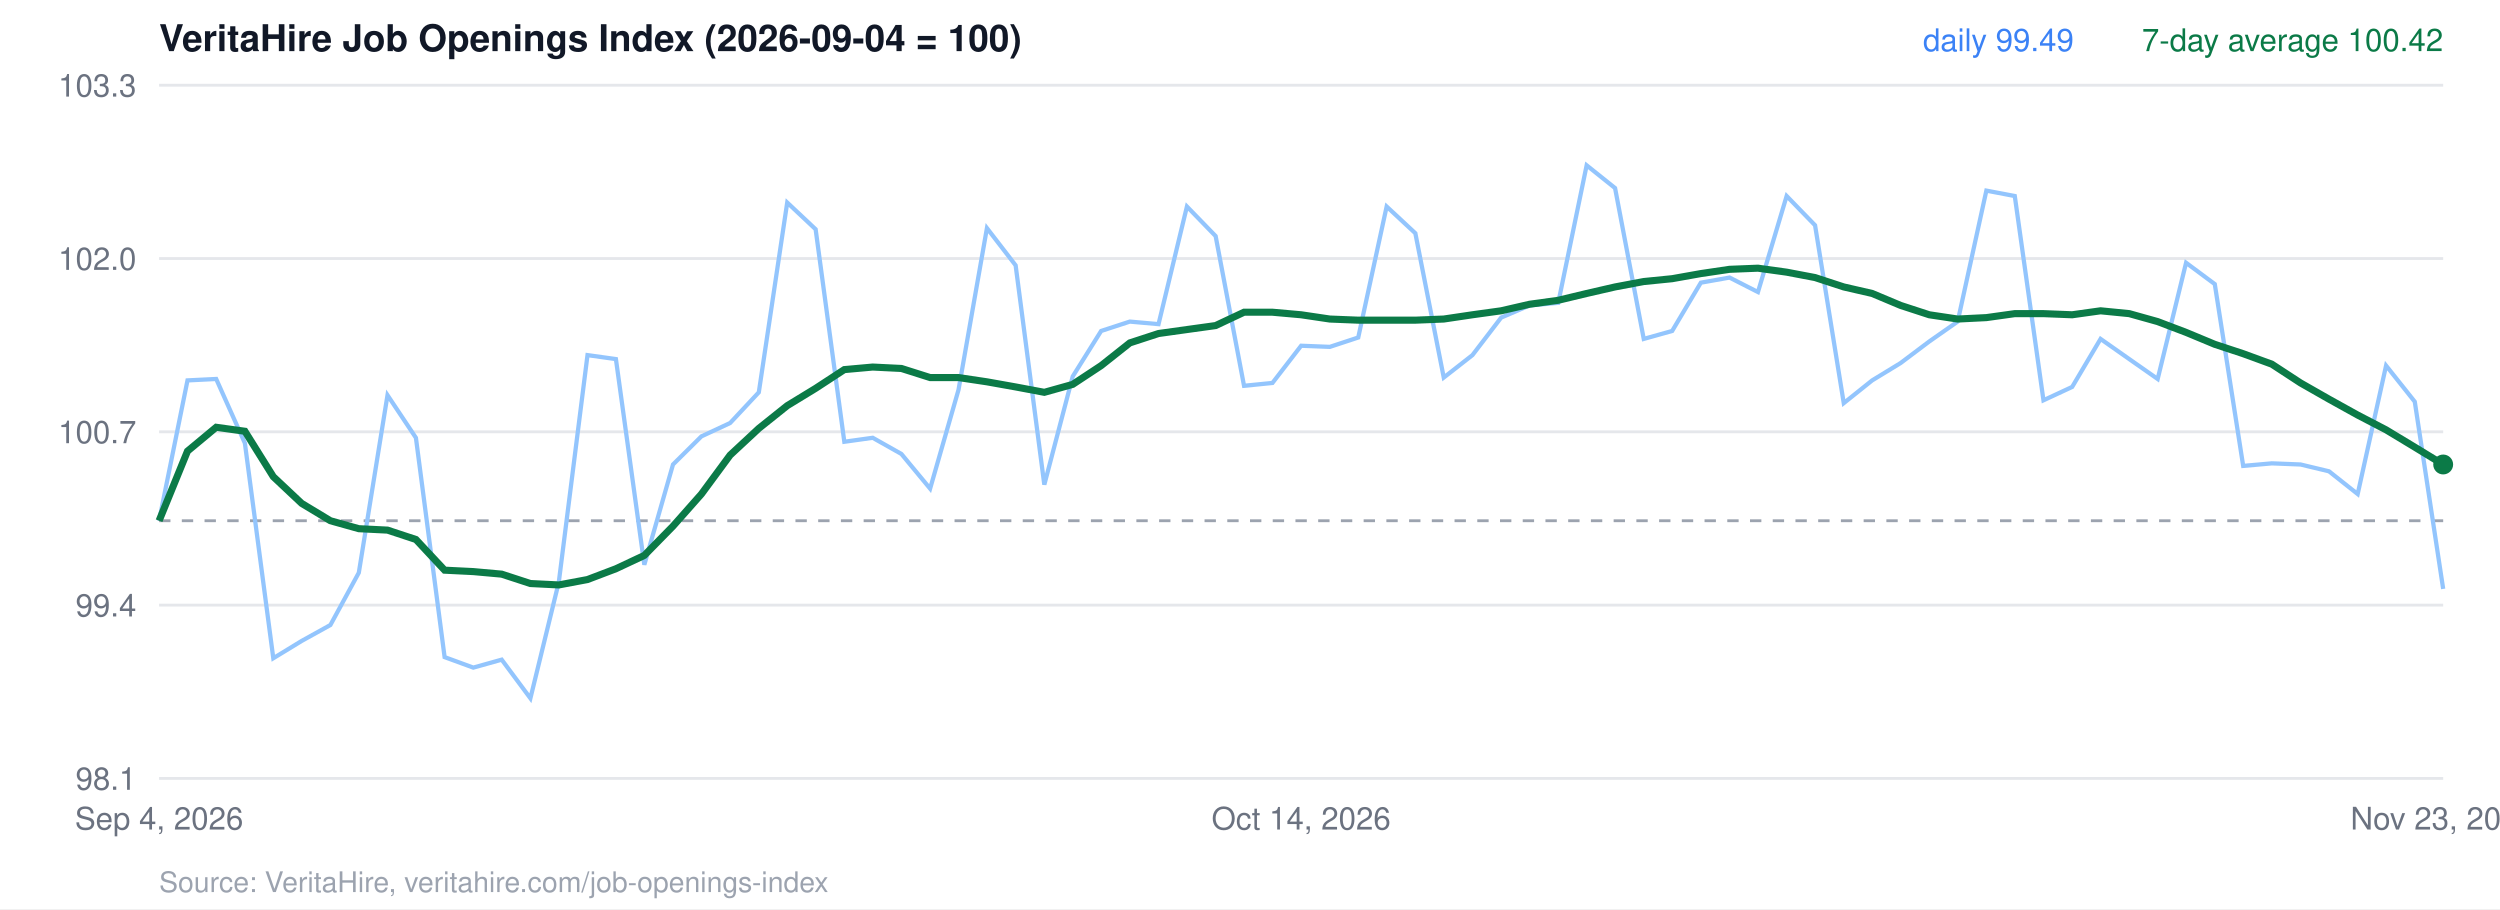
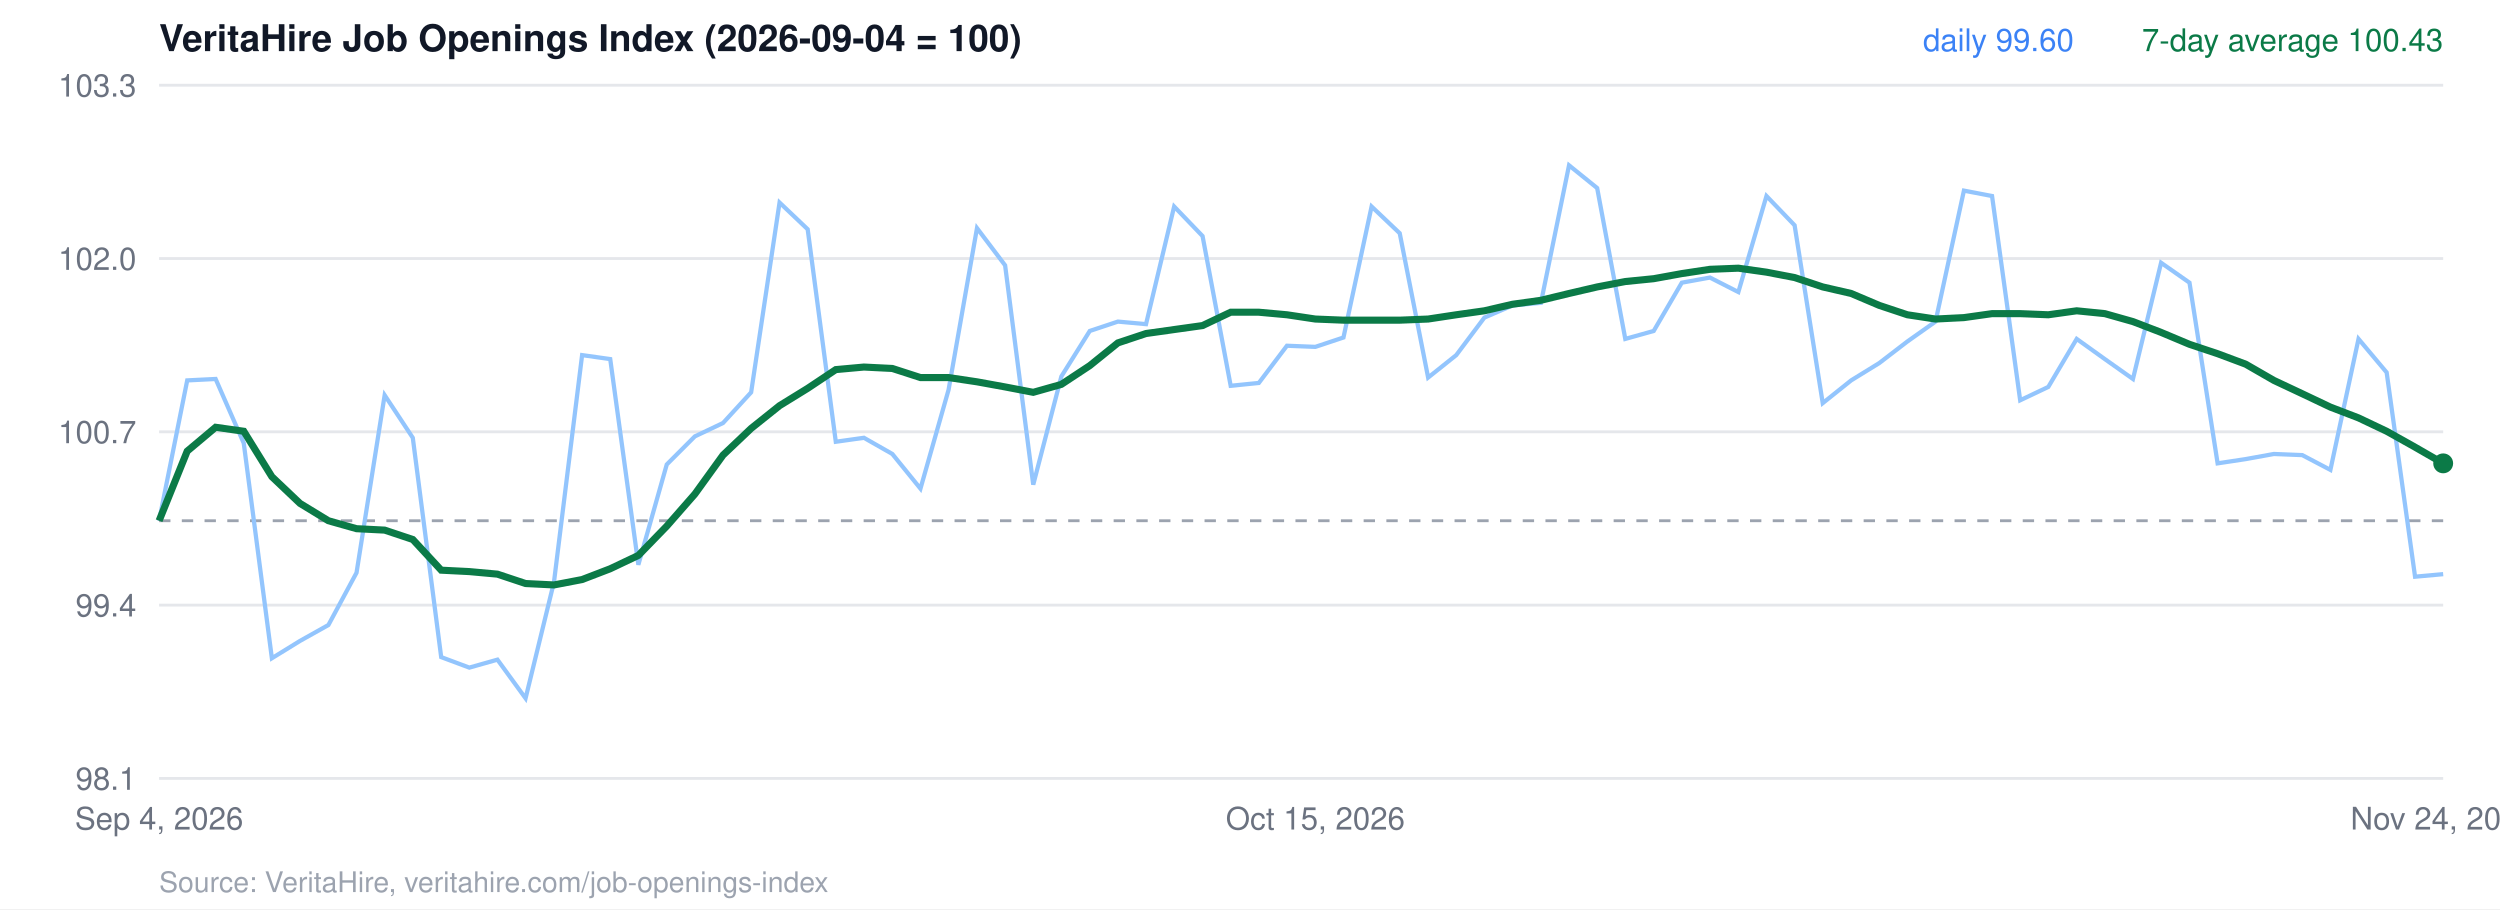
<svg xmlns="http://www.w3.org/2000/svg" viewBox="0 0 880 320" width="880" height="320" font-family="Helvetica, Arial, sans-serif">
  <rect width="880" height="320" fill="#ffffff" />
  <text x="56" y="18" font-size="13" font-weight="700" fill="#111827">VeritaHire Job Openings Index (2026-09-04 = 100)</text>
  <line x1="56" x2="860" y1="274.0" y2="274.0" stroke="#e5e7eb" />
  <text x="48" y="278.0" text-anchor="end" font-size="11" fill="#6b7280">98.1</text>
  <line x1="56" x2="860" y1="213.0" y2="213.0" stroke="#e5e7eb" />
  <text x="48" y="217.0" text-anchor="end" font-size="11" fill="#6b7280">99.4</text>
  <line x1="56" x2="860" y1="152.0" y2="152.0" stroke="#e5e7eb" />
  <text x="48" y="156.0" text-anchor="end" font-size="11" fill="#6b7280">100.7</text>
  <line x1="56" x2="860" y1="91.0" y2="91.0" stroke="#e5e7eb" />
  <text x="48" y="95.0" text-anchor="end" font-size="11" fill="#6b7280">102.0</text>
  <line x1="56" x2="860" y1="30.0" y2="30.0" stroke="#e5e7eb" />
  <text x="48" y="34.0" text-anchor="end" font-size="11" fill="#6b7280">103.3</text>
  <line x1="56" x2="860" y1="183.3" y2="183.3" stroke="#9ca3af" stroke-dasharray="4 4" />
-   <polyline points="56.0,183.3 66.0,133.9 76.1,133.4 86.2,156.0 96.2,231.7 106.2,225.6 116.3,220.0 126.3,201.6 136.4,139.1 146.4,154.1 156.5,231.3 166.6,235.0 176.6,232.2 186.7,245.8 196.7,204.9 206.8,125.0 216.8,126.4 226.8,198.8 236.9,163.5 246.9,153.6 257.0,148.9 267.1,138.1 277.1,71.3 287.1,80.7 297.2,155.5 307.2,154.1 317.3,159.8 327.4,172.0 337.4,137.2 347.4,80.3 357.5,93.4 367.6,170.6 377.6,132.5 387.6,116.5 397.7,113.2 407.8,114.1 417.8,72.7 427.9,83.1 437.9,135.8 447.9,134.8 458.0,121.7 468.1,122.1 478.1,118.8 488.1,72.7 498.2,82.1 508.2,132.9 518.3,125.0 528.4,111.8 538.4,107.5 548.5,106.6 558.5,58.2 568.5,66.2 578.6,119.3 588.6,116.5 598.7,99.5 608.8,97.7 618.8,102.8 628.9,69.0 638.9,79.3 649.0,141.9 659.0,133.9 669.0,127.8 679.1,120.2 689.1,113.2 699.2,67.1 709.2,69.0 719.3,140.9 729.4,136.2 739.4,119.3 749.5,126.4 759.5,133.4 769.5,92.5 779.6,100.0 789.6,164.0 799.7,163.1 809.8,163.5 819.8,165.9 829.9,173.9 839.9,128.7 850.0,141.4 860.0,207.3" fill="none" stroke="#93c5fd" stroke-width="1.5" />
-   <polyline points="56.0,183.3 66.0,158.8 76.1,150.4 86.2,151.8 96.2,167.8 106.2,177.2 116.3,183.3 126.3,186.1 136.4,186.6 146.4,189.9 156.5,200.7 166.6,201.2 176.6,202.1 186.7,205.4 196.7,205.9 206.8,204.0 216.8,200.2 226.8,195.5 236.9,185.2 246.9,173.9 257.0,160.2 267.1,150.8 277.1,142.8 287.1,136.7 297.2,130.1 307.2,129.2 317.3,129.7 327.4,132.9 337.4,132.9 347.4,134.4 357.5,136.2 367.6,138.1 377.6,135.3 387.6,128.7 397.7,120.7 407.8,117.4 417.8,116.0 427.9,114.6 437.9,109.9 447.9,109.9 458.0,110.8 468.1,112.3 478.1,112.7 488.1,112.7 498.2,112.7 508.2,112.3 518.3,110.8 528.4,109.4 538.4,107.1 548.5,105.7 558.5,103.3 568.5,101.0 578.6,99.1 588.6,98.1 598.7,96.3 608.8,94.8 618.8,94.4 628.9,95.8 638.9,97.7 649.0,101.0 659.0,103.3 669.0,107.5 679.1,110.8 689.1,112.3 699.2,111.8 709.2,110.4 719.3,110.4 729.4,110.8 739.4,109.4 749.5,110.4 759.5,113.2 769.5,117.0 779.6,121.2 789.6,124.5 799.7,128.2 809.8,134.8 819.8,140.5 829.9,146.1 839.9,151.3 850.0,157.4 860.0,163.5" fill="none" stroke="#0b7a47" stroke-width="2.5" />
-   <circle cx="860.0" cy="163.5" r="3.5" fill="#0b7a47" />
-   <text x="860" y="18" text-anchor="end" font-size="11" fill="#0b7a47">7-day average 100.42</text>
-   <text x="730" y="18" text-anchor="end" font-size="11" fill="#3b82f6">daily 99.49</text>
+   <polyline points="56.0,183.3 65.9,133.9 75.9,133.4 85.8,156.0 95.7,231.7 105.6,225.6 115.6,220.0 125.5,201.6 135.4,139.1 145.3,154.1 155.3,231.3 165.2,235.0 175.1,232.2 185.0,245.8 195.0,204.9 204.9,125.0 214.8,126.4 224.7,198.8 234.7,163.5 244.6,153.6 254.5,148.9 264.4,138.1 274.4,71.3 284.3,80.7 294.2,155.5 304.1,154.1 314.1,159.8 324.0,172.0 333.9,137.2 343.9,80.3 353.8,93.4 363.7,170.6 373.6,132.5 383.6,116.5 393.5,113.2 403.4,114.1 413.3,72.7 423.3,83.1 433.2,135.8 443.1,134.8 453.0,121.7 463.0,122.1 472.9,118.8 482.8,72.7 492.7,82.1 502.7,132.9 512.6,125.0 522.5,111.8 532.4,107.5 542.4,106.6 552.3,58.2 562.2,66.2 572.1,119.3 582.1,116.5 592.0,99.5 601.9,97.7 611.9,102.8 621.8,69.0 631.7,79.3 641.6,141.9 651.6,133.9 661.5,127.8 671.4,120.2 681.3,113.2 691.3,67.1 701.2,69.0 711.1,140.9 721.0,136.2 731.0,119.3 740.9,126.4 750.8,133.4 760.7,92.5 770.7,99.5 780.6,163.1 790.5,161.6 800.4,159.8 810.4,160.2 820.3,165.4 830.2,119.3 840.1,131.1 850.1,203.0 860.0,202.1" fill="none" stroke="#93c5fd" stroke-width="1.5" />
+   <polyline points="56.0,183.3 65.9,158.8 75.9,150.4 85.8,151.8 95.7,167.8 105.6,177.2 115.6,183.3 125.5,186.1 135.4,186.6 145.3,189.9 155.3,200.7 165.2,201.2 175.1,202.1 185.0,205.4 195.0,205.9 204.9,204.0 214.8,200.2 224.7,195.5 234.7,185.2 244.6,173.9 254.5,160.2 264.4,150.8 274.4,142.8 284.3,136.7 294.2,130.1 304.1,129.2 314.1,129.7 324.0,132.9 333.9,132.9 343.9,134.4 353.8,136.2 363.7,138.1 373.6,135.3 383.6,128.7 393.5,120.7 403.4,117.4 413.3,116.0 423.3,114.6 433.2,109.9 443.1,109.9 453.0,110.8 463.0,112.3 472.9,112.7 482.8,112.7 492.7,112.7 502.7,112.3 512.6,110.8 522.5,109.4 532.4,107.1 542.4,105.7 552.3,103.3 562.2,101.0 572.1,99.1 582.1,98.1 592.0,96.3 601.9,94.8 611.9,94.4 621.8,95.8 631.7,97.7 641.6,101.0 651.6,103.3 661.5,107.5 671.4,110.8 681.3,112.3 691.3,111.8 701.2,110.4 711.1,110.4 721.0,110.8 731.0,109.4 740.9,110.4 750.8,113.2 760.7,117.0 770.7,121.2 780.6,124.5 790.5,128.2 800.4,133.9 810.4,138.6 820.3,143.3 830.2,147.1 840.1,151.8 850.1,157.4 860.0,163.1" fill="none" stroke="#0b7a47" stroke-width="2.5" />
+   <circle cx="860.0" cy="163.1" r="3.5" fill="#0b7a47" />
+   <text x="860" y="18" text-anchor="end" font-size="11" fill="#0b7a47">7-day average 100.43</text>
+   <text x="730" y="18" text-anchor="end" font-size="11" fill="#3b82f6">daily 99.60</text>
  <text x="56.0" y="292" text-anchor="middle" font-size="11" fill="#6b7280">Sep 4, 2026</text>
-   <text x="458.0" y="292" text-anchor="middle" font-size="11" fill="#6b7280">Oct 14, 2026</text>
-   <text x="860.0" y="292" text-anchor="middle" font-size="11" fill="#6b7280">Nov 23, 2026</text>
+   <text x="463.0" y="292" text-anchor="middle" font-size="11" fill="#6b7280">Oct 15, 2026</text>
+   <text x="860.0" y="292" text-anchor="middle" font-size="11" fill="#6b7280">Nov 24, 2026</text>
  <text x="56" y="314" font-size="10" fill="#9ca3af">Source: VeritaHire, veritahire.com/job-openings-index</text>
</svg>
